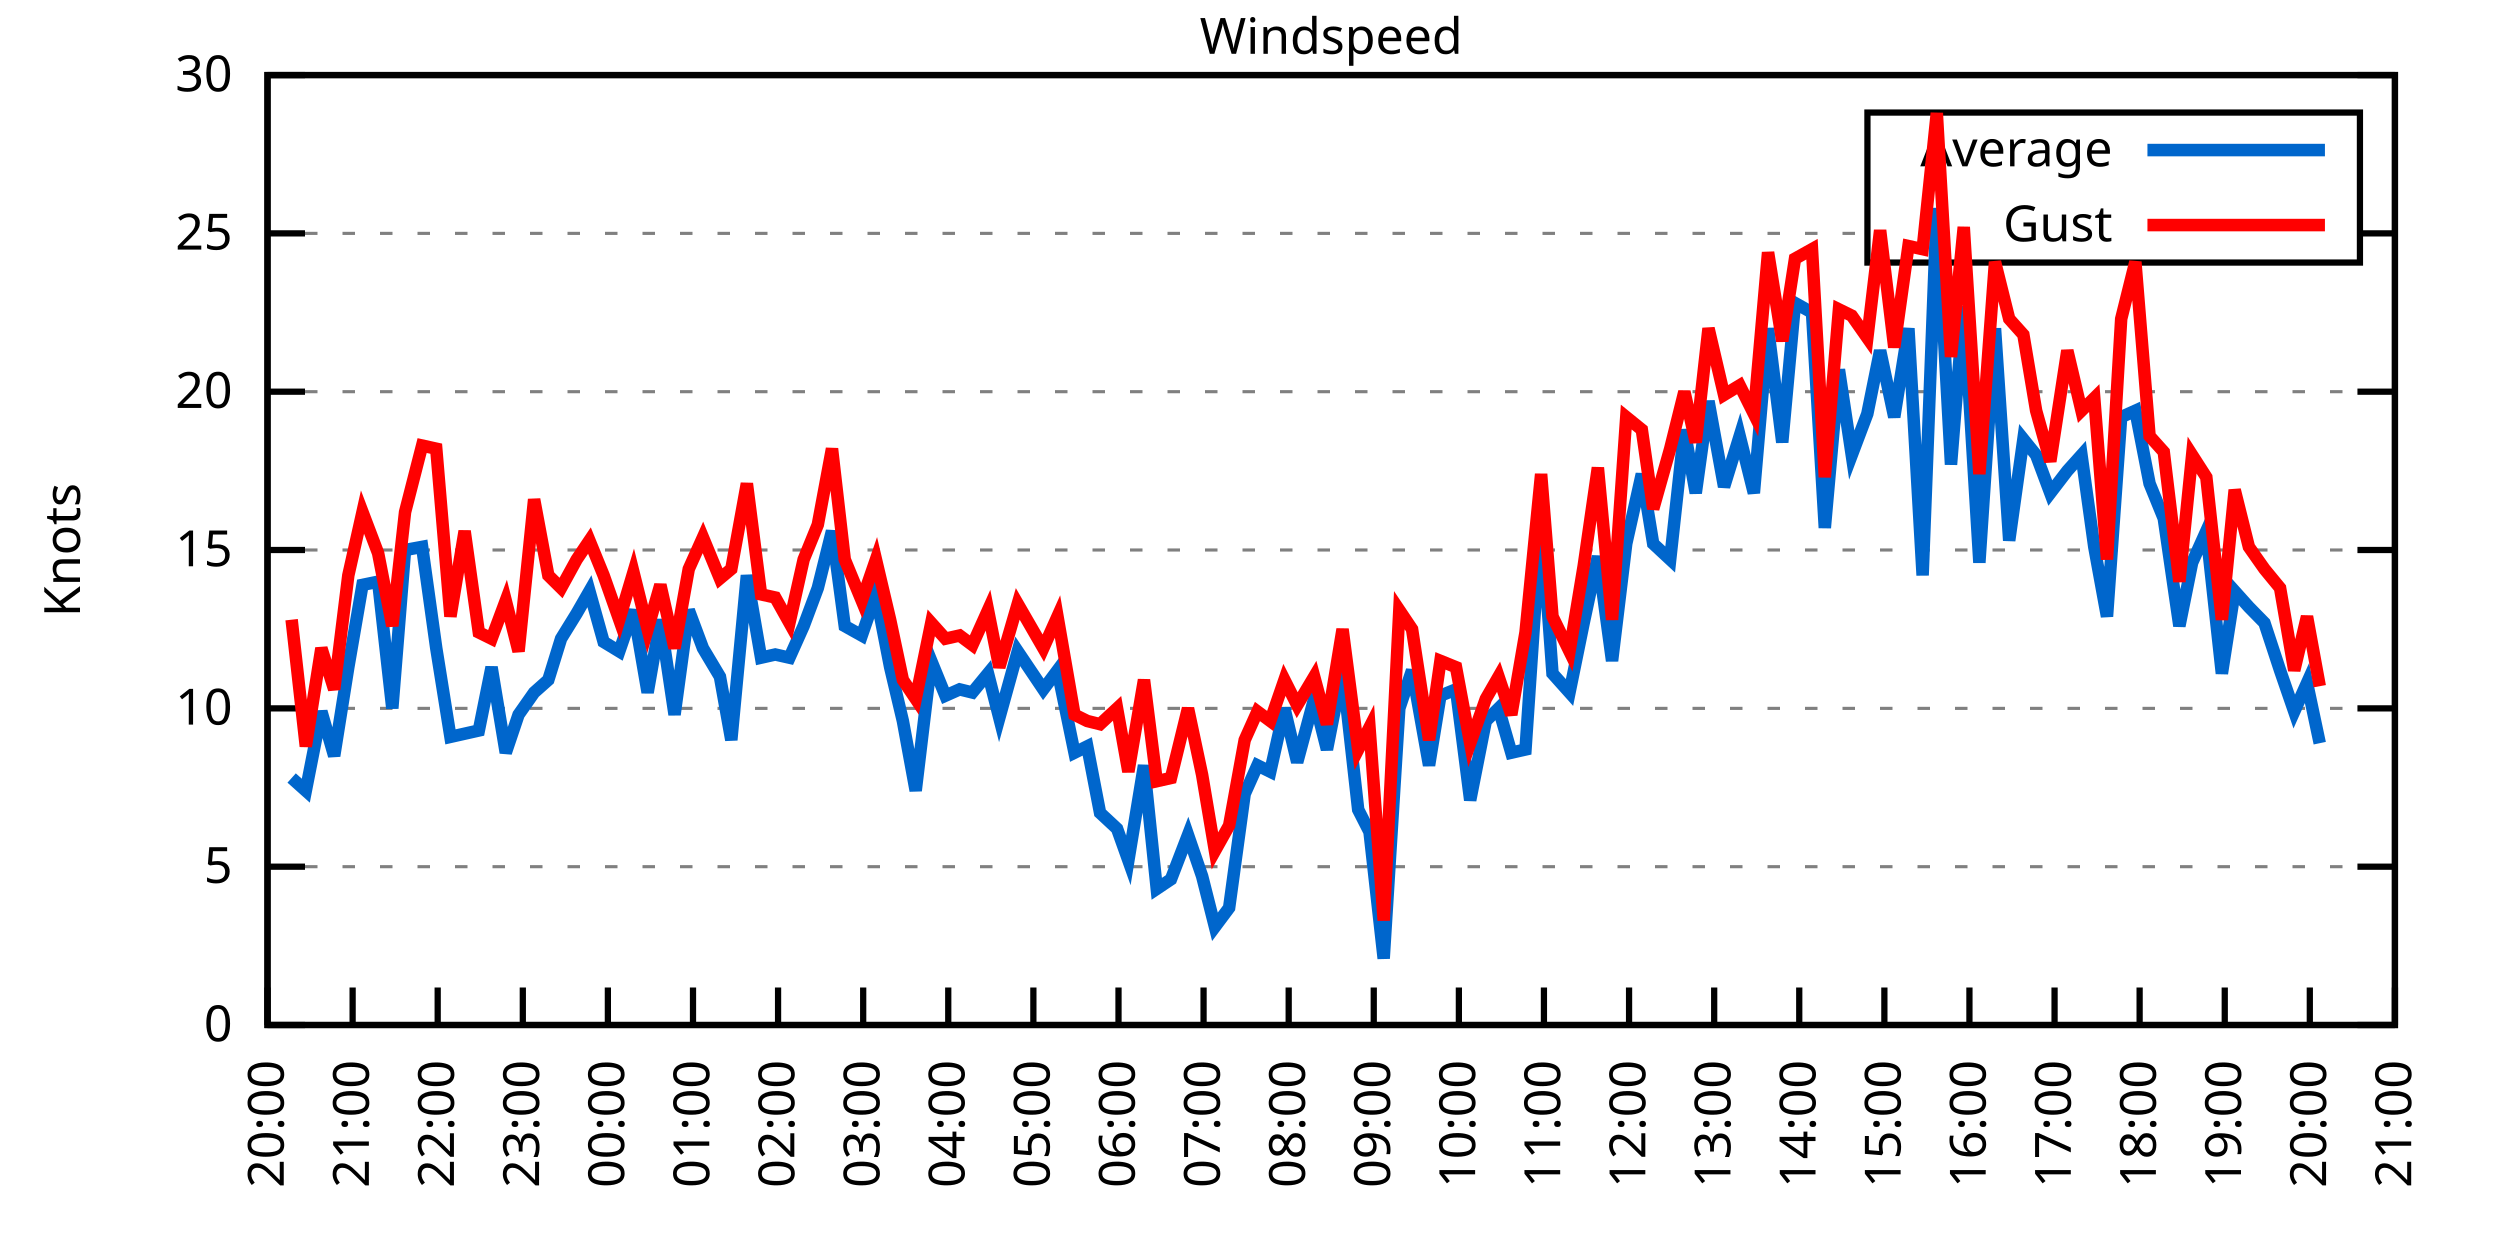
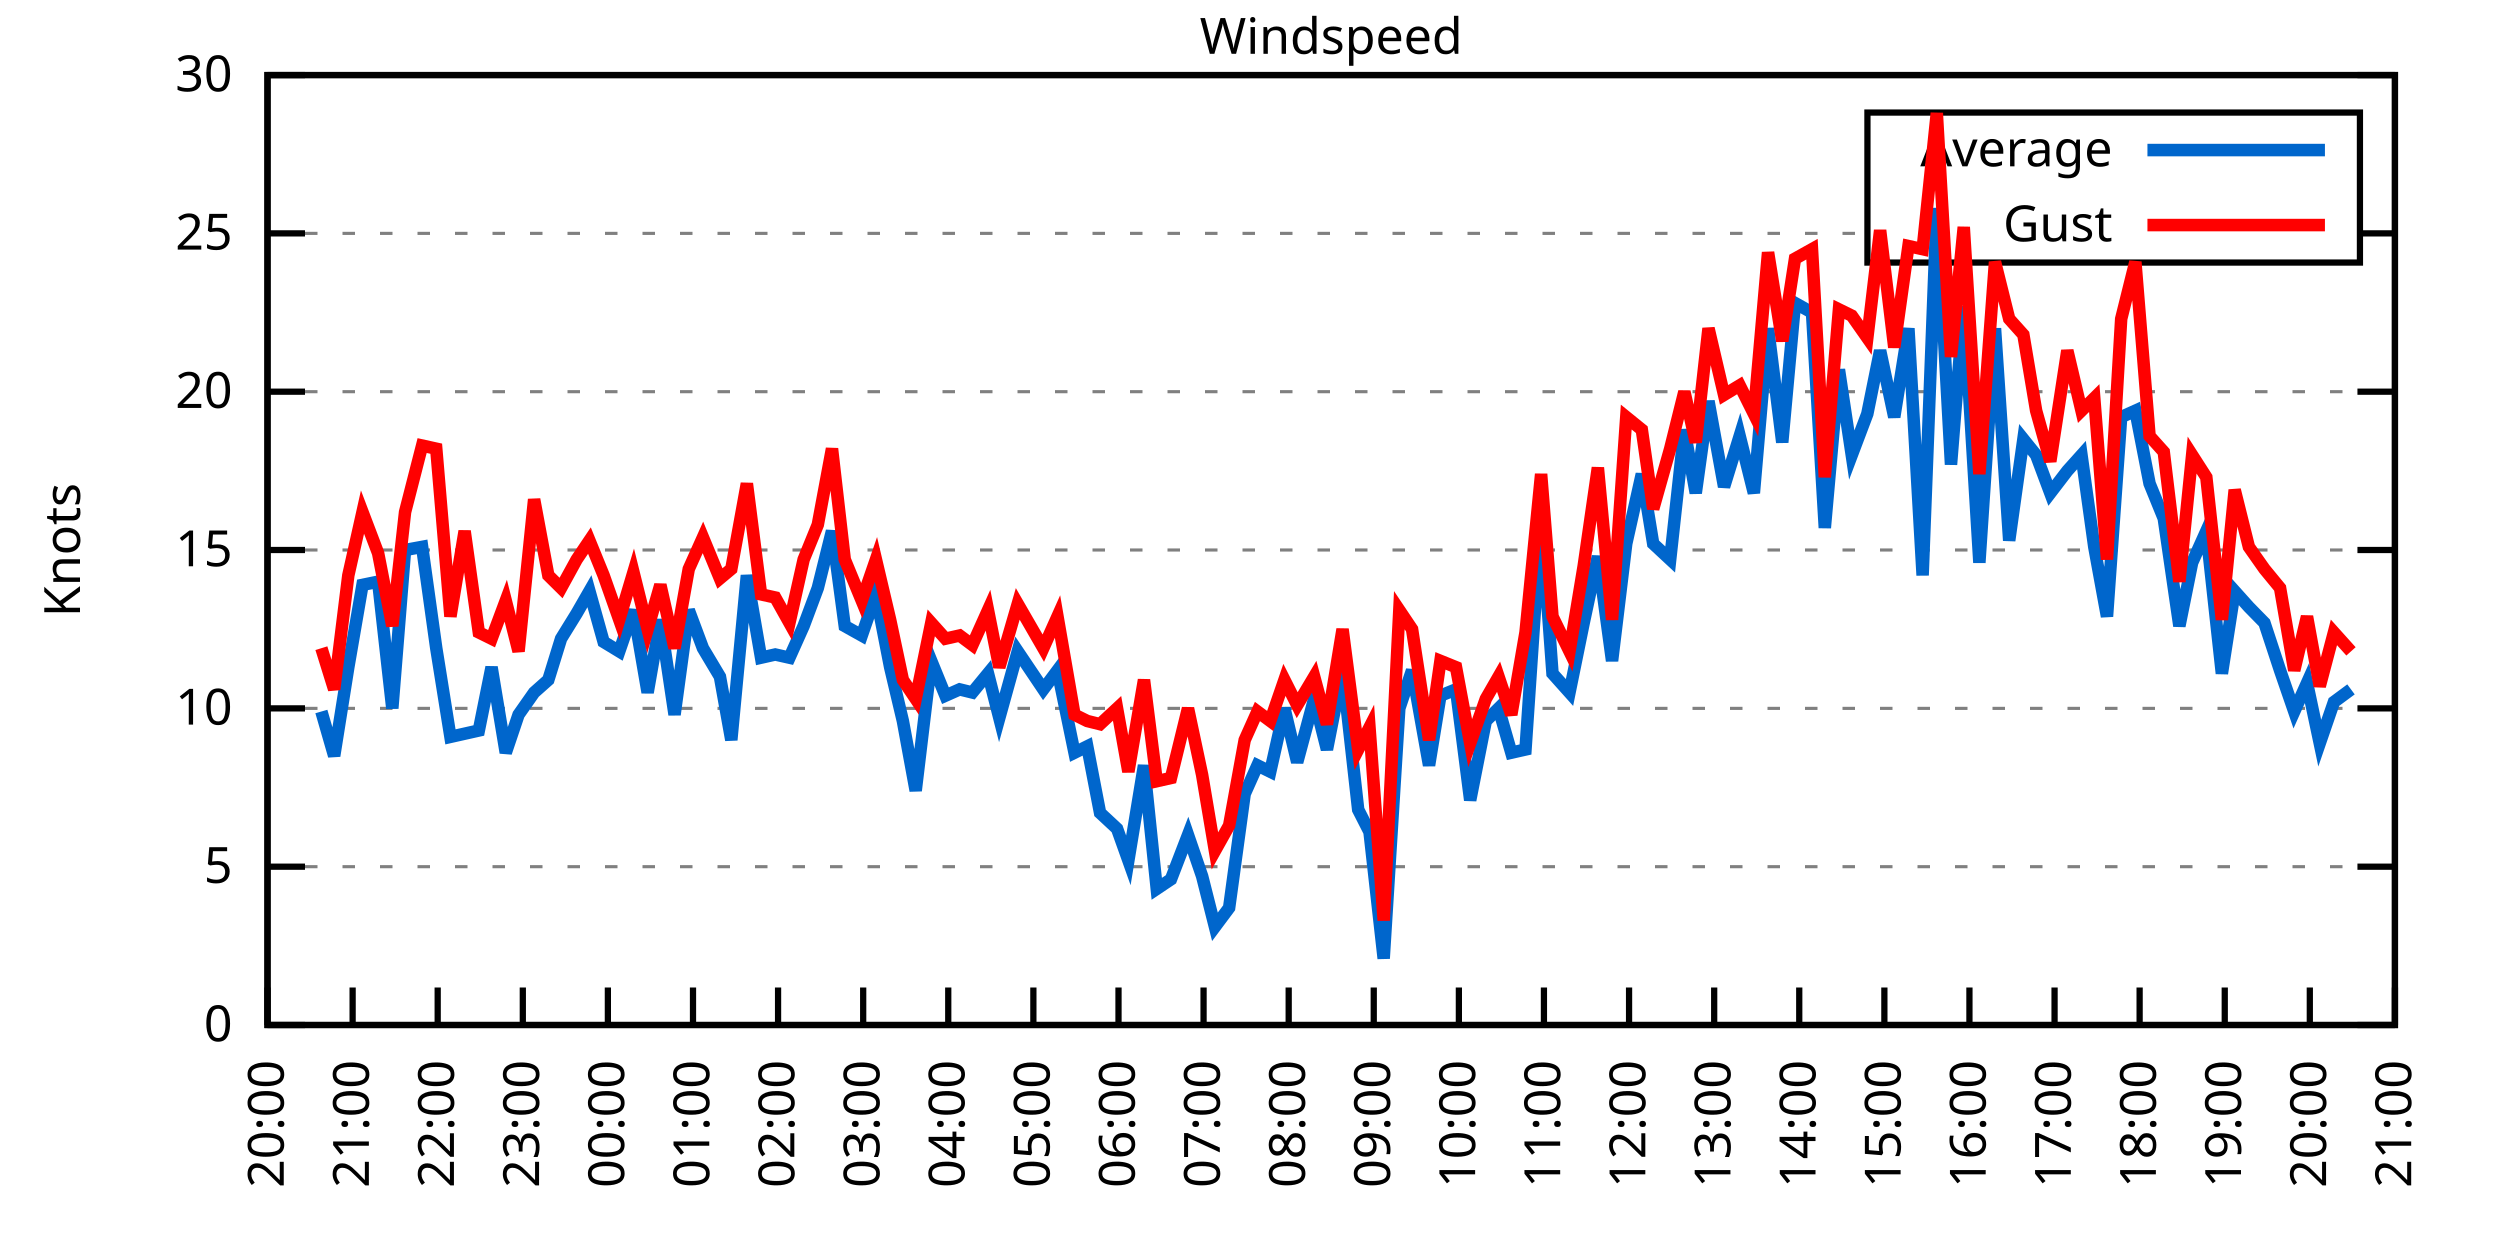
<svg xmlns="http://www.w3.org/2000/svg" xmlns:xlink="http://www.w3.org/1999/xlink" width="400" height="200" viewBox="0 0 400 200">
  <g id="gnuplot_canvas">
    <rect x="0" y="0" width="400" height="200" fill="none" />
    <defs>
      <circle id="gpDot" r="0.5" stroke-width="0.5" stroke="currentColor" />
      <path id="gpPt0" stroke-width="0.333" stroke="currentColor" d="M-1,0 h2 M0,-1 v2" />
      <path id="gpPt1" stroke-width="0.333" stroke="currentColor" d="M-1,-1 L1,1 M1,-1 L-1,1" />
      <path id="gpPt2" stroke-width="0.333" stroke="currentColor" d="M-1,0 L1,0 M0,-1 L0,1 M-1,-1 L1,1 M-1,1 L1,-1" />
      <rect id="gpPt3" stroke-width="0.333" stroke="currentColor" x="-1" y="-1" width="2" height="2" />
      <rect id="gpPt4" stroke-width="0.333" stroke="currentColor" fill="currentColor" x="-1" y="-1" width="2" height="2" />
      <circle id="gpPt5" stroke-width="0.333" stroke="currentColor" cx="0" cy="0" r="1" />
      <use xlink:href="#gpPt5" id="gpPt6" fill="currentColor" stroke="none" />
      <path id="gpPt7" stroke-width="0.333" stroke="currentColor" d="M0,-1.33 L-1.33,0.67 L1.33,0.67 z" />
      <use xlink:href="#gpPt7" id="gpPt8" fill="currentColor" stroke="none" />
      <use xlink:href="#gpPt7" id="gpPt9" stroke="currentColor" transform="rotate(180)" />
      <use xlink:href="#gpPt9" id="gpPt10" fill="currentColor" stroke="none" />
      <use xlink:href="#gpPt3" id="gpPt11" stroke="currentColor" transform="rotate(45)" />
      <use xlink:href="#gpPt11" id="gpPt12" fill="currentColor" stroke="none" />
      <path id="gpPt13" stroke-width="0.333" stroke="currentColor" d="M0,1.330 L1.265,0.411 L0.782,-1.067 L-0.782,-1.076 L-1.265,0.411 z" />
      <use xlink:href="#gpPt13" id="gpPt14" fill="currentColor" stroke="none" />
      <filter id="textbox" filterUnits="objectBoundingBox" x="0" y="0" height="1" width="1">
        <feFlood flood-color="white" flood-opacity="1" result="bgnd" />
        <feComposite in="SourceGraphic" in2="bgnd" operator="atop" />
      </filter>
      <filter id="greybox" filterUnits="objectBoundingBox" x="0" y="0" height="1" width="1">
        <feFlood flood-color="lightgrey" flood-opacity="1" result="grey" />
        <feComposite in="SourceGraphic" in2="grey" operator="atop" />
      </filter>
    </defs>
    <g fill="none" color="white" stroke="currentColor" stroke-width="1.00" stroke-linecap="butt" stroke-linejoin="miter">
</g>
    <g fill="none" color="black" stroke="currentColor" stroke-width="1.00" stroke-linecap="butt" stroke-linejoin="miter">
      <g stroke="none" shape-rendering="crispEdges">
        <polygon fill="rgb(255, 255, 255)" points="42.80,164.00 383.18,164.00 383.18,12.02 42.80,12.02 " />
      </g>
    </g>
    <g fill="none" color="black" stroke="currentColor" stroke-width="1.00" stroke-linecap="butt" stroke-linejoin="miter">
</g>
    <g fill="none" color="black" stroke="black" stroke-width="0.50" stroke-linecap="butt" stroke-linejoin="miter">
</g>
    <g fill="none" color="gray" stroke="currentColor" stroke-width="0.50" stroke-linecap="butt" stroke-linejoin="miter">
      <path stroke="gray" stroke-dasharray="2,4" class="gridline" d="M42.80,164.00 L383.19,164.00  " />
    </g>
    <g fill="none" color="gray" stroke="gray" stroke-width="1.00" stroke-linecap="butt" stroke-linejoin="miter">
</g>
    <g fill="none" color="black" stroke="currentColor" stroke-width="1.00" stroke-linecap="butt" stroke-linejoin="miter">
      <path stroke="black" d="M42.80,164.00 L48.80,164.00 M383.19,164.00 L377.19,164.00  " />
      <g transform="translate(37.20,166.60)" stroke="none" fill="black" font-family="Sans" font-size="8.00" text-anchor="end">
        <text>
          <tspan font-family="Sans"> 0</tspan>
        </text>
      </g>
    </g>
    <g fill="none" color="black" stroke="currentColor" stroke-width="1.00" stroke-linecap="butt" stroke-linejoin="miter">
</g>
    <g fill="none" color="black" stroke="black" stroke-width="0.50" stroke-linecap="butt" stroke-linejoin="miter">
</g>
    <g fill="none" color="gray" stroke="currentColor" stroke-width="0.50" stroke-linecap="butt" stroke-linejoin="miter">
      <path stroke="gray" stroke-dasharray="2,4" class="gridline" d="M42.80,138.67 L383.19,138.67  " />
    </g>
    <g fill="none" color="gray" stroke="gray" stroke-width="1.00" stroke-linecap="butt" stroke-linejoin="miter">
</g>
    <g fill="none" color="black" stroke="currentColor" stroke-width="1.00" stroke-linecap="butt" stroke-linejoin="miter">
      <path stroke="black" d="M42.80,138.67 L48.80,138.67 M383.19,138.67 L377.19,138.67  " />
      <g transform="translate(37.20,141.27)" stroke="none" fill="black" font-family="Sans" font-size="8.00" text-anchor="end">
        <text>
          <tspan font-family="Sans"> 5</tspan>
        </text>
      </g>
    </g>
    <g fill="none" color="black" stroke="currentColor" stroke-width="1.00" stroke-linecap="butt" stroke-linejoin="miter">
</g>
    <g fill="none" color="black" stroke="black" stroke-width="0.50" stroke-linecap="butt" stroke-linejoin="miter">
</g>
    <g fill="none" color="gray" stroke="currentColor" stroke-width="0.50" stroke-linecap="butt" stroke-linejoin="miter">
      <path stroke="gray" stroke-dasharray="2,4" class="gridline" d="M42.80,113.34 L383.19,113.34  " />
    </g>
    <g fill="none" color="gray" stroke="gray" stroke-width="1.00" stroke-linecap="butt" stroke-linejoin="miter">
</g>
    <g fill="none" color="black" stroke="currentColor" stroke-width="1.00" stroke-linecap="butt" stroke-linejoin="miter">
      <path stroke="black" d="M42.80,113.34 L48.80,113.34 M383.19,113.34 L377.19,113.34  " />
      <g transform="translate(37.20,115.94)" stroke="none" fill="black" font-family="Sans" font-size="8.00" text-anchor="end">
        <text>
          <tspan font-family="Sans"> 10</tspan>
        </text>
      </g>
    </g>
    <g fill="none" color="black" stroke="currentColor" stroke-width="1.00" stroke-linecap="butt" stroke-linejoin="miter">
</g>
    <g fill="none" color="black" stroke="black" stroke-width="0.50" stroke-linecap="butt" stroke-linejoin="miter">
</g>
    <g fill="none" color="gray" stroke="currentColor" stroke-width="0.50" stroke-linecap="butt" stroke-linejoin="miter">
      <path stroke="gray" stroke-dasharray="2,4" class="gridline" d="M42.80,88.00 L383.19,88.00  " />
    </g>
    <g fill="none" color="gray" stroke="gray" stroke-width="1.00" stroke-linecap="butt" stroke-linejoin="miter">
</g>
    <g fill="none" color="black" stroke="currentColor" stroke-width="1.00" stroke-linecap="butt" stroke-linejoin="miter">
      <path stroke="black" d="M42.80,88.00 L48.80,88.00 M383.19,88.00 L377.19,88.00  " />
      <g transform="translate(37.20,90.60)" stroke="none" fill="black" font-family="Sans" font-size="8.00" text-anchor="end">
        <text>
          <tspan font-family="Sans"> 15</tspan>
        </text>
      </g>
    </g>
    <g fill="none" color="black" stroke="currentColor" stroke-width="1.00" stroke-linecap="butt" stroke-linejoin="miter">
</g>
    <g fill="none" color="black" stroke="black" stroke-width="0.50" stroke-linecap="butt" stroke-linejoin="miter">
</g>
    <g fill="none" color="gray" stroke="currentColor" stroke-width="0.50" stroke-linecap="butt" stroke-linejoin="miter">
      <path stroke="gray" stroke-dasharray="2,4" class="gridline" d="M42.80,62.67 L383.19,62.67  " />
    </g>
    <g fill="none" color="gray" stroke="gray" stroke-width="1.00" stroke-linecap="butt" stroke-linejoin="miter">
</g>
    <g fill="none" color="black" stroke="currentColor" stroke-width="1.00" stroke-linecap="butt" stroke-linejoin="miter">
      <path stroke="black" d="M42.80,62.67 L48.80,62.67 M383.19,62.67 L377.19,62.67  " />
      <g transform="translate(37.20,65.27)" stroke="none" fill="black" font-family="Sans" font-size="8.00" text-anchor="end">
        <text>
          <tspan font-family="Sans"> 20</tspan>
        </text>
      </g>
    </g>
    <g fill="none" color="black" stroke="currentColor" stroke-width="1.00" stroke-linecap="butt" stroke-linejoin="miter">
</g>
    <g fill="none" color="black" stroke="black" stroke-width="0.50" stroke-linecap="butt" stroke-linejoin="miter">
</g>
    <g fill="none" color="gray" stroke="currentColor" stroke-width="0.50" stroke-linecap="butt" stroke-linejoin="miter">
      <path stroke="gray" stroke-dasharray="2,4" class="gridline" d="M42.80,37.34 L298.79,37.34 M377.59,37.34 L383.19,37.34  " />
    </g>
    <g fill="none" color="gray" stroke="gray" stroke-width="1.00" stroke-linecap="butt" stroke-linejoin="miter">
</g>
    <g fill="none" color="black" stroke="currentColor" stroke-width="1.00" stroke-linecap="butt" stroke-linejoin="miter">
      <path stroke="black" d="M42.80,37.34 L48.80,37.34 M383.19,37.34 L377.19,37.34  " />
      <g transform="translate(37.20,39.94)" stroke="none" fill="black" font-family="Sans" font-size="8.00" text-anchor="end">
        <text>
          <tspan font-family="Sans"> 25</tspan>
        </text>
      </g>
    </g>
    <g fill="none" color="black" stroke="currentColor" stroke-width="1.00" stroke-linecap="butt" stroke-linejoin="miter">
</g>
    <g fill="none" color="black" stroke="black" stroke-width="0.50" stroke-linecap="butt" stroke-linejoin="miter">
</g>
    <g fill="none" color="gray" stroke="currentColor" stroke-width="0.50" stroke-linecap="butt" stroke-linejoin="miter">
      <path stroke="gray" stroke-dasharray="2,4" class="gridline" d="M42.80,12.01 L383.19,12.01  " />
    </g>
    <g fill="none" color="gray" stroke="gray" stroke-width="1.00" stroke-linecap="butt" stroke-linejoin="miter">
</g>
    <g fill="none" color="black" stroke="currentColor" stroke-width="1.00" stroke-linecap="butt" stroke-linejoin="miter">
      <path stroke="black" d="M42.80,12.01 L48.80,12.01 M383.19,12.01 L377.19,12.01  " />
      <g transform="translate(37.20,14.61)" stroke="none" fill="black" font-family="Sans" font-size="8.00" text-anchor="end">
        <text>
          <tspan font-family="Sans"> 30</tspan>
        </text>
      </g>
    </g>
    <g fill="none" color="black" stroke="currentColor" stroke-width="1.00" stroke-linecap="butt" stroke-linejoin="miter">
      <path stroke="black" d="M42.80,164.00 L42.80,158.00  " />
      <g transform="translate(45.40,169.60) rotate(270.00)" stroke="none" fill="black" font-family="Sans" font-size="8.00" text-anchor="end">
        <text>
          <tspan font-family="Sans">20:00</tspan>
        </text>
      </g>
    </g>
    <g fill="none" color="black" stroke="currentColor" stroke-width="1.00" stroke-linecap="butt" stroke-linejoin="miter">
      <path stroke="black" d="M56.42,164.00 L56.42,158.00  " />
      <g transform="translate(59.02,169.60) rotate(270.00)" stroke="none" fill="black" font-family="Sans" font-size="8.00" text-anchor="end">
        <text>
          <tspan font-family="Sans">21:00</tspan>
        </text>
      </g>
    </g>
    <g fill="none" color="black" stroke="currentColor" stroke-width="1.00" stroke-linecap="butt" stroke-linejoin="miter">
      <path stroke="black" d="M70.03,164.00 L70.03,158.00  " />
      <g transform="translate(72.63,169.60) rotate(270.00)" stroke="none" fill="black" font-family="Sans" font-size="8.00" text-anchor="end">
        <text>
          <tspan font-family="Sans">22:00</tspan>
        </text>
      </g>
    </g>
    <g fill="none" color="black" stroke="currentColor" stroke-width="1.00" stroke-linecap="butt" stroke-linejoin="miter">
      <path stroke="black" d="M83.65,164.00 L83.65,158.00  " />
      <g transform="translate(86.25,169.60) rotate(270.00)" stroke="none" fill="black" font-family="Sans" font-size="8.00" text-anchor="end">
        <text>
          <tspan font-family="Sans">23:00</tspan>
        </text>
      </g>
    </g>
    <g fill="none" color="black" stroke="currentColor" stroke-width="1.00" stroke-linecap="butt" stroke-linejoin="miter">
      <path stroke="black" d="M97.26,164.00 L97.26,158.00  " />
      <g transform="translate(99.86,169.60) rotate(270.00)" stroke="none" fill="black" font-family="Sans" font-size="8.00" text-anchor="end">
        <text>
          <tspan font-family="Sans">00:00</tspan>
        </text>
      </g>
    </g>
    <g fill="none" color="black" stroke="currentColor" stroke-width="1.00" stroke-linecap="butt" stroke-linejoin="miter">
      <path stroke="black" d="M110.88,164.00 L110.88,158.00  " />
      <g transform="translate(113.48,169.60) rotate(270.00)" stroke="none" fill="black" font-family="Sans" font-size="8.00" text-anchor="end">
        <text>
          <tspan font-family="Sans">01:00</tspan>
        </text>
      </g>
    </g>
    <g fill="none" color="black" stroke="currentColor" stroke-width="1.00" stroke-linecap="butt" stroke-linejoin="miter">
      <path stroke="black" d="M124.49,164.00 L124.49,158.00  " />
      <g transform="translate(127.09,169.60) rotate(270.00)" stroke="none" fill="black" font-family="Sans" font-size="8.00" text-anchor="end">
        <text>
          <tspan font-family="Sans">02:00</tspan>
        </text>
      </g>
    </g>
    <g fill="none" color="black" stroke="currentColor" stroke-width="1.00" stroke-linecap="butt" stroke-linejoin="miter">
      <path stroke="black" d="M138.11,164.00 L138.11,158.00  " />
      <g transform="translate(140.71,169.60) rotate(270.00)" stroke="none" fill="black" font-family="Sans" font-size="8.00" text-anchor="end">
        <text>
          <tspan font-family="Sans">03:00</tspan>
        </text>
      </g>
    </g>
    <g fill="none" color="black" stroke="currentColor" stroke-width="1.00" stroke-linecap="butt" stroke-linejoin="miter">
      <path stroke="black" d="M151.72,164.00 L151.72,158.00  " />
      <g transform="translate(154.32,169.60) rotate(270.00)" stroke="none" fill="black" font-family="Sans" font-size="8.00" text-anchor="end">
        <text>
          <tspan font-family="Sans">04:00</tspan>
        </text>
      </g>
    </g>
    <g fill="none" color="black" stroke="currentColor" stroke-width="1.00" stroke-linecap="butt" stroke-linejoin="miter">
      <path stroke="black" d="M165.34,164.00 L165.34,158.00  " />
      <g transform="translate(167.94,169.60) rotate(270.00)" stroke="none" fill="black" font-family="Sans" font-size="8.00" text-anchor="end">
        <text>
          <tspan font-family="Sans">05:00</tspan>
        </text>
      </g>
    </g>
    <g fill="none" color="black" stroke="currentColor" stroke-width="1.00" stroke-linecap="butt" stroke-linejoin="miter">
      <path stroke="black" d="M178.96,164.00 L178.96,158.00  " />
      <g transform="translate(181.56,169.60) rotate(270.00)" stroke="none" fill="black" font-family="Sans" font-size="8.00" text-anchor="end">
        <text>
          <tspan font-family="Sans">06:00</tspan>
        </text>
      </g>
    </g>
    <g fill="none" color="black" stroke="currentColor" stroke-width="1.00" stroke-linecap="butt" stroke-linejoin="miter">
      <path stroke="black" d="M192.57,164.00 L192.57,158.00  " />
      <g transform="translate(195.17,169.60) rotate(270.00)" stroke="none" fill="black" font-family="Sans" font-size="8.00" text-anchor="end">
        <text>
          <tspan font-family="Sans">07:00</tspan>
        </text>
      </g>
    </g>
    <g fill="none" color="black" stroke="currentColor" stroke-width="1.00" stroke-linecap="butt" stroke-linejoin="miter">
      <path stroke="black" d="M206.19,164.00 L206.19,158.00  " />
      <g transform="translate(208.79,169.60) rotate(270.00)" stroke="none" fill="black" font-family="Sans" font-size="8.00" text-anchor="end">
        <text>
          <tspan font-family="Sans">08:00</tspan>
        </text>
      </g>
    </g>
    <g fill="none" color="black" stroke="currentColor" stroke-width="1.00" stroke-linecap="butt" stroke-linejoin="miter">
      <path stroke="black" d="M219.80,164.00 L219.80,158.00  " />
      <g transform="translate(222.40,169.60) rotate(270.00)" stroke="none" fill="black" font-family="Sans" font-size="8.00" text-anchor="end">
        <text>
          <tspan font-family="Sans">09:00</tspan>
        </text>
      </g>
    </g>
    <g fill="none" color="black" stroke="currentColor" stroke-width="1.00" stroke-linecap="butt" stroke-linejoin="miter">
      <path stroke="black" d="M233.42,164.00 L233.42,158.00  " />
      <g transform="translate(236.02,169.60) rotate(270.00)" stroke="none" fill="black" font-family="Sans" font-size="8.00" text-anchor="end">
        <text>
          <tspan font-family="Sans">10:00</tspan>
        </text>
      </g>
    </g>
    <g fill="none" color="black" stroke="currentColor" stroke-width="1.00" stroke-linecap="butt" stroke-linejoin="miter">
      <path stroke="black" d="M247.03,164.00 L247.03,158.00  " />
      <g transform="translate(249.63,169.60) rotate(270.00)" stroke="none" fill="black" font-family="Sans" font-size="8.00" text-anchor="end">
        <text>
          <tspan font-family="Sans">11:00</tspan>
        </text>
      </g>
    </g>
    <g fill="none" color="black" stroke="currentColor" stroke-width="1.00" stroke-linecap="butt" stroke-linejoin="miter">
      <path stroke="black" d="M260.65,164.00 L260.65,158.00  " />
      <g transform="translate(263.25,169.60) rotate(270.00)" stroke="none" fill="black" font-family="Sans" font-size="8.00" text-anchor="end">
        <text>
          <tspan font-family="Sans">12:00</tspan>
        </text>
      </g>
    </g>
    <g fill="none" color="black" stroke="currentColor" stroke-width="1.00" stroke-linecap="butt" stroke-linejoin="miter">
      <path stroke="black" d="M274.27,164.00 L274.27,158.00  " />
      <g transform="translate(276.87,169.60) rotate(270.00)" stroke="none" fill="black" font-family="Sans" font-size="8.00" text-anchor="end">
        <text>
          <tspan font-family="Sans">13:00</tspan>
        </text>
      </g>
    </g>
    <g fill="none" color="black" stroke="currentColor" stroke-width="1.00" stroke-linecap="butt" stroke-linejoin="miter">
      <path stroke="black" d="M287.88,164.00 L287.88,158.00  " />
      <g transform="translate(290.48,169.60) rotate(270.00)" stroke="none" fill="black" font-family="Sans" font-size="8.00" text-anchor="end">
        <text>
          <tspan font-family="Sans">14:00</tspan>
        </text>
      </g>
    </g>
    <g fill="none" color="black" stroke="currentColor" stroke-width="1.00" stroke-linecap="butt" stroke-linejoin="miter">
      <path stroke="black" d="M301.50,164.00 L301.50,158.00  " />
      <g transform="translate(304.10,169.60) rotate(270.00)" stroke="none" fill="black" font-family="Sans" font-size="8.00" text-anchor="end">
        <text>
          <tspan font-family="Sans">15:00</tspan>
        </text>
      </g>
    </g>
    <g fill="none" color="black" stroke="currentColor" stroke-width="1.00" stroke-linecap="butt" stroke-linejoin="miter">
      <path stroke="black" d="M315.11,164.00 L315.11,158.00  " />
      <g transform="translate(317.71,169.60) rotate(270.00)" stroke="none" fill="black" font-family="Sans" font-size="8.00" text-anchor="end">
        <text>
          <tspan font-family="Sans">16:00</tspan>
        </text>
      </g>
    </g>
    <g fill="none" color="black" stroke="currentColor" stroke-width="1.00" stroke-linecap="butt" stroke-linejoin="miter">
      <path stroke="black" d="M328.73,164.00 L328.73,158.00  " />
      <g transform="translate(331.33,169.60) rotate(270.00)" stroke="none" fill="black" font-family="Sans" font-size="8.00" text-anchor="end">
        <text>
          <tspan font-family="Sans">17:00</tspan>
        </text>
      </g>
    </g>
    <g fill="none" color="black" stroke="currentColor" stroke-width="1.00" stroke-linecap="butt" stroke-linejoin="miter">
      <path stroke="black" d="M342.34,164.00 L342.34,158.00  " />
      <g transform="translate(344.94,169.60) rotate(270.00)" stroke="none" fill="black" font-family="Sans" font-size="8.00" text-anchor="end">
        <text>
          <tspan font-family="Sans">18:00</tspan>
        </text>
      </g>
    </g>
    <g fill="none" color="black" stroke="currentColor" stroke-width="1.00" stroke-linecap="butt" stroke-linejoin="miter">
      <path stroke="black" d="M355.96,164.00 L355.96,158.00  " />
      <g transform="translate(358.56,169.60) rotate(270.00)" stroke="none" fill="black" font-family="Sans" font-size="8.00" text-anchor="end">
        <text>
          <tspan font-family="Sans">19:00</tspan>
        </text>
      </g>
    </g>
    <g fill="none" color="black" stroke="currentColor" stroke-width="1.00" stroke-linecap="butt" stroke-linejoin="miter">
      <path stroke="black" d="M369.57,164.00 L369.57,158.00  " />
      <g transform="translate(372.17,169.60) rotate(270.00)" stroke="none" fill="black" font-family="Sans" font-size="8.00" text-anchor="end">
        <text>
          <tspan font-family="Sans">20:00</tspan>
        </text>
      </g>
    </g>
    <g fill="none" color="black" stroke="currentColor" stroke-width="1.00" stroke-linecap="butt" stroke-linejoin="miter">
      <path stroke="black" d="M383.19,164.00 L383.19,158.00  " />
      <g transform="translate(385.79,169.60) rotate(270.00)" stroke="none" fill="black" font-family="Sans" font-size="8.00" text-anchor="end">
        <text>
          <tspan font-family="Sans">21:00</tspan>
        </text>
      </g>
    </g>
    <g fill="none" color="black" stroke="currentColor" stroke-width="1.00" stroke-linecap="butt" stroke-linejoin="miter">
</g>
    <g fill="none" color="black" stroke="currentColor" stroke-width="1.00" stroke-linecap="butt" stroke-linejoin="miter">
      <path stroke="black" d="M42.80,12.01 L42.80,164.00 L383.19,164.00 L383.19,12.01 L42.80,12.01 Z  " />
    </g>
    <g fill="none" color="black" stroke="currentColor" stroke-width="1.00" stroke-linecap="butt" stroke-linejoin="miter">
</g>
    <g fill="none" color="black" stroke="currentColor" stroke-width="1.00" stroke-linecap="butt" stroke-linejoin="miter">
      <path stroke="black" d="M298.79,42.01 L298.79,18.01 L377.59,18.01 L377.59,42.01 L298.79,42.01 Z  " />
    </g>
    <g id="Windspeed_plot_1">
      <g fill="none" color="white" stroke="black" stroke-width="2.00" stroke-linecap="butt" stroke-linejoin="miter">
</g>
      <g fill="none" color="black" stroke="currentColor" stroke-width="2.00" stroke-linecap="butt" stroke-linejoin="miter">
        <g transform="translate(337.99,26.61)" stroke="none" fill="black" font-family="Sans" font-size="8.00" text-anchor="end">
          <text>
            <tspan font-family="Sans">Average</tspan>
          </text>
        </g>
      </g>
      <g fill="none" color="black" stroke="currentColor" stroke-width="2.00" stroke-linecap="butt" stroke-linejoin="miter">
-         <path stroke="rgb(  0, 102, 204)" d="M343.59,24.01 L371.99,24.01 M46.66,124.48 L48.93,126.51 L51.42,113.84 L53.47,120.94 L55.73,106.75 L58.00,93.58   L60.50,93.07 L62.77,113.34 L64.81,88.00 L67.54,87.50 L69.80,103.71 L72.07,117.90 L74.34,117.39 L76.61,116.88   L78.65,106.75 L80.92,120.43 L82.97,114.35 L85.46,110.80 L87.73,108.78 L89.77,102.19 L92.27,98.14 L94.31,94.59   L96.58,102.70 L99.08,104.22 L101.35,97.63 L103.62,110.80 L105.66,99.15 L107.93,114.35 L110.20,97.63 L112.47,103.71   L115.19,108.27 L117.01,118.40 L119.50,92.06 L121.77,105.23 L124.04,104.72 L126.31,105.23 L128.58,100.16 L130.85,94.08   L133.12,84.97 L135.16,100.16 L137.88,101.68 L140.15,95.10 L142.42,106.75 L144.46,115.36 L146.51,126.51 L149.00,105.74   L151.27,111.31 L153.54,110.30 L155.58,110.80 L158.08,107.76 L159.89,114.86 L162.84,104.22 L166.93,110.30 L169.20,107.26   L171.92,120.43 L173.96,119.42 L176.01,130.06 L178.73,132.59 L180.54,137.66 L183.04,122.46 L185.08,142.21 L187.35,140.69   L190.08,133.60 L192.34,140.19 L194.39,148.29 L196.66,145.25 L199.15,127.02 L201.19,122.46 L203.24,123.47 L205.51,113.34   L207.55,121.95 L210.27,111.82 L212.31,119.92 L214.81,107.26 L217.31,129.55 L219.12,133.10 L221.39,153.36 L223.89,113.34   L225.93,107.26 L228.65,122.46 L230.47,111.31 L232.96,110.30 L235.23,128.03 L237.73,115.36 L239.77,113.34 L241.81,120.43   L244.08,119.92 L246.58,82.94 L248.40,107.76 L251.12,110.80 L253.39,99.66 L255.66,89.02 L257.93,105.74 L260.20,86.99   L262.69,75.85 L264.51,86.99 L267.23,89.52 L269.50,68.75 L271.32,78.89 L273.36,64.19 L275.85,77.87 L278.35,69.77   L280.62,78.89 L282.89,52.54 L285.16,70.78 L287.20,48.49 L289.92,50.01 L291.97,84.46 L294.23,59.13 L296.28,72.81   L298.77,66.22 L300.82,56.09 L303.08,66.73 L305.35,52.54 L307.62,92.06 L309.89,33.29 L312.16,74.33 L314.20,48.99   L316.70,90.03 L319.20,52.54 L321.47,86.49 L323.74,70.27 L325.78,72.81 L328.05,78.89 L330.77,75.34 L333.04,72.81   L335.08,87.50 L337.12,98.64 L339.39,66.73 L341.66,65.71 L343.93,77.37 L346.20,82.94 L348.70,100.16 L350.74,90.03   L353.01,84.97 L355.50,107.76 L357.55,94.59 L359.82,97.12 L362.31,99.66 L364.81,107.26 L367.08,113.84 L369.12,109.28   L371.16,118.91  " />
+         <path stroke="rgb(  0, 102, 204)" d="M343.59,24.01 L371.99,24.01 M51.42,113.84 L53.47,120.94 L55.73,106.75 L58.00,93.58 L60.50,93.07 L62.77,113.34   L64.81,88.00 L67.54,87.50 L69.80,103.71 L72.07,117.90 L74.34,117.39 L76.61,116.88 L78.65,106.75 L80.92,120.43   L82.97,114.35 L85.46,110.80 L87.73,108.78 L89.77,102.19 L92.27,98.14 L94.31,94.59 L96.58,102.70 L99.08,104.22   L101.35,97.63 L103.62,110.80 L105.66,99.15 L107.93,114.35 L110.20,97.63 L112.47,103.71 L115.19,108.27 L117.01,118.40   L119.50,92.06 L121.77,105.23 L124.04,104.72 L126.31,105.23 L128.58,100.16 L130.85,94.08 L133.12,84.97 L135.16,100.16   L137.88,101.68 L140.15,95.10 L142.42,106.75 L144.46,115.36 L146.51,126.51 L149.00,105.74 L151.27,111.31 L153.54,110.30   L155.58,110.80 L158.08,107.76 L159.89,114.86 L162.84,104.22 L166.93,110.30 L169.20,107.26 L171.92,120.43 L173.96,119.42   L176.01,130.06 L178.73,132.59 L180.54,137.66 L183.04,122.46 L185.08,142.21 L187.35,140.69 L190.08,133.60 L192.34,140.19   L194.39,148.29 L196.66,145.25 L199.15,127.02 L201.19,122.46 L203.24,123.47 L205.51,113.34 L207.55,121.95 L210.27,111.82   L212.31,119.92 L214.81,107.26 L217.31,129.55 L219.12,133.10 L221.39,153.36 L223.89,113.34 L225.93,107.26 L228.65,122.46   L230.47,111.31 L232.96,110.30 L235.23,128.03 L237.73,115.36 L239.77,113.34 L241.81,120.43 L244.08,119.92 L246.58,82.94   L248.40,107.76 L251.12,110.80 L253.39,99.66 L255.66,89.02 L257.93,105.74 L260.20,86.99 L262.69,75.85 L264.51,86.99   L267.23,89.52 L269.50,68.75 L271.32,78.89 L273.36,64.19 L275.85,77.87 L278.35,69.77 L280.62,78.89 L282.89,52.54   L285.16,70.78 L287.20,48.49 L289.92,50.01 L291.97,84.46 L294.23,59.13 L296.28,72.81 L298.77,66.22 L300.82,56.09   L303.08,66.73 L305.35,52.54 L307.62,92.06 L309.89,33.29 L312.16,74.33 L314.20,48.99 L316.70,90.03 L319.20,52.54   L321.47,86.49 L323.74,70.27 L325.78,72.81 L328.05,78.89 L330.77,75.34 L333.04,72.81 L335.08,87.50 L337.12,98.64   L339.39,66.73 L341.66,65.71 L343.93,77.37 L346.20,82.94 L348.70,100.16 L350.74,90.03 L353.01,84.97 L355.50,107.76   L357.55,94.59 L359.82,97.12 L362.31,99.66 L364.81,107.26 L367.08,113.84 L369.12,109.28 L371.16,118.91 L373.43,112.32   L376.16,110.30  " />
      </g>
    </g>
    <g id="Windspeed_plot_2">
      <g fill="none" color="black" stroke="currentColor" stroke-width="2.00" stroke-linecap="butt" stroke-linejoin="miter">
        <g transform="translate(337.99,38.61)" stroke="none" fill="black" font-family="Sans" font-size="8.00" text-anchor="end">
          <text>
            <tspan font-family="Sans">Gust</tspan>
          </text>
        </g>
      </g>
      <g fill="none" color="black" stroke="currentColor" stroke-width="2.00" stroke-linecap="butt" stroke-linejoin="miter">
-         <path stroke="rgb(255,   0,   0)" d="M343.59,36.01 L371.99,36.01 M46.66,99.15 L48.93,119.42 L51.42,103.71 L53.47,110.30 L55.73,92.06 L58.00,81.93   L60.50,88.51 L62.77,100.16 L64.81,81.93 L67.54,71.29 L69.80,71.79 L72.07,98.64 L74.34,84.97 L76.61,101.18   L78.65,102.19 L80.92,96.11 L82.97,104.22 L85.46,79.90 L87.73,92.06 L89.77,94.08 L92.27,89.52 L94.31,86.49   L96.58,92.06 L99.08,99.15 L101.35,91.55 L103.62,100.67 L105.66,93.58 L107.93,103.71 L110.20,91.04 L112.47,85.98   L115.19,92.56 L117.01,91.04 L119.50,77.37 L121.77,95.10 L124.04,95.60 L126.31,99.66 L128.58,89.52 L130.85,83.95   L133.12,71.79 L135.16,89.52 L137.88,96.11 L140.15,89.52 L142.42,99.15 L144.46,108.78 L146.51,111.82 L149.00,99.66   L151.27,102.19 L153.54,101.68 L155.58,103.20 L158.08,97.63 L159.89,106.75 L162.84,96.62 L166.93,103.71 L169.20,98.64   L171.92,114.35 L173.96,115.36 L176.01,115.87 L178.73,113.34 L180.54,123.47 L183.04,108.78 L185.08,124.99 L187.35,124.48   L190.08,113.34 L192.34,123.98 L194.39,136.14 L196.66,132.08 L199.15,118.40 L201.19,113.84 L203.24,115.36 L205.51,108.78   L207.55,112.83 L210.27,108.27 L212.31,115.87 L214.81,100.67 L217.31,119.92 L219.12,116.38 L221.39,147.28 L223.89,97.63   L225.93,100.67 L228.65,118.40 L230.47,105.74 L232.96,106.75 L235.23,118.91 L237.73,111.82 L239.77,108.27 L241.81,114.35   L244.08,101.18 L246.58,75.85 L248.40,98.64 L251.12,104.22 L253.39,90.54 L255.66,74.83 L257.93,99.15 L260.20,66.73   L262.69,68.75 L264.51,81.42 L267.23,71.79 L269.50,62.67 L271.32,70.78 L273.36,52.54 L275.85,63.18 L278.35,61.66   L280.62,66.22 L282.89,40.38 L285.16,54.57 L287.20,41.39 L289.92,39.87 L291.97,76.35 L294.23,49.50 L296.28,50.51   L298.77,54.06 L300.82,36.84 L303.08,55.58 L305.35,39.37 L307.62,39.87 L309.89,18.09 L312.16,57.10 L314.20,36.33   L316.70,75.85 L319.20,41.90 L321.47,51.02 L323.74,53.55 L325.78,65.71 L328.05,73.82 L330.77,56.09 L333.04,65.71   L335.08,63.69 L337.12,89.52 L339.39,51.02 L341.66,41.90 L343.93,69.77 L346.20,72.30 L348.70,93.07 L350.74,72.81   L353.01,76.35 L355.50,99.15 L357.55,78.38 L359.82,87.50 L362.31,91.04 L364.81,94.08 L367.08,107.26 L369.12,98.64   L371.16,109.79  " />
+         <path stroke="rgb(255,   0,   0)" d="M343.59,36.01 L371.99,36.01 M51.42,103.71 L53.47,110.30 L55.73,92.06 L58.00,81.93 L60.50,88.51 L62.77,100.16   L64.81,81.93 L67.54,71.29 L69.80,71.79 L72.07,98.64 L74.34,84.97 L76.61,101.18 L78.65,102.19 L80.92,96.11   L82.97,104.22 L85.46,79.90 L87.73,92.06 L89.77,94.08 L92.27,89.52 L94.31,86.49 L96.58,92.06 L99.08,99.15   L101.35,91.55 L103.62,100.67 L105.66,93.58 L107.93,103.71 L110.20,91.04 L112.47,85.98 L115.19,92.56 L117.01,91.04   L119.50,77.37 L121.77,95.10 L124.04,95.60 L126.31,99.66 L128.58,89.52 L130.85,83.95 L133.12,71.79 L135.16,89.52   L137.88,96.11 L140.15,89.52 L142.42,99.15 L144.46,108.78 L146.51,111.82 L149.00,99.66 L151.27,102.19 L153.54,101.68   L155.58,103.20 L158.08,97.63 L159.89,106.75 L162.84,96.62 L166.93,103.71 L169.20,98.64 L171.92,114.35 L173.96,115.36   L176.01,115.87 L178.73,113.34 L180.54,123.47 L183.04,108.78 L185.08,124.99 L187.35,124.48 L190.08,113.34 L192.34,123.98   L194.39,136.14 L196.66,132.08 L199.15,118.40 L201.19,113.84 L203.24,115.36 L205.51,108.78 L207.55,112.83 L210.27,108.27   L212.31,115.87 L214.81,100.67 L217.31,119.92 L219.12,116.38 L221.39,147.28 L223.89,97.63 L225.93,100.67 L228.65,118.40   L230.47,105.74 L232.96,106.75 L235.23,118.91 L237.73,111.82 L239.77,108.27 L241.81,114.35 L244.08,101.18 L246.58,75.85   L248.40,98.64 L251.12,104.22 L253.39,90.54 L255.66,74.83 L257.93,99.15 L260.20,66.73 L262.69,68.75 L264.51,81.42   L267.23,71.79 L269.50,62.67 L271.32,70.78 L273.36,52.54 L275.85,63.18 L278.35,61.66 L280.62,66.22 L282.89,40.38   L285.16,54.57 L287.20,41.39 L289.92,39.87 L291.97,76.35 L294.23,49.50 L296.28,50.51 L298.77,54.06 L300.82,36.84   L303.08,55.58 L305.35,39.37 L307.62,39.87 L309.89,18.09 L312.16,57.10 L314.20,36.33 L316.70,75.85 L319.20,41.90   L321.47,51.02 L323.74,53.55 L325.78,65.71 L328.05,73.82 L330.77,56.09 L333.04,65.71 L335.08,63.69 L337.12,89.52   L339.39,51.02 L341.66,41.90 L343.93,69.77 L346.20,72.30 L348.70,93.07 L350.74,72.81 L353.01,76.35 L355.50,99.15   L357.55,78.38 L359.82,87.50 L362.31,91.04 L364.81,94.08 L367.08,107.26 L369.12,98.64 L371.16,109.79 L373.43,101.18   L376.16,104.22  " />
      </g>
    </g>
    <g fill="none" color="black" stroke="currentColor" stroke-width="2.00" stroke-linecap="butt" stroke-linejoin="miter">
</g>
    <g fill="none" color="black" stroke="black" stroke-width="1.00" stroke-linecap="butt" stroke-linejoin="miter">
</g>
    <g fill="none" color="black" stroke="currentColor" stroke-width="1.00" stroke-linecap="butt" stroke-linejoin="miter">
      <path stroke="black" d="M42.80,12.01 L42.80,164.00 L383.19,164.00 L383.19,12.01 L42.80,12.01 Z  " />
      <g transform="translate(12.80,88.01) rotate(270.00)" stroke="none" fill="black" font-family="Sans" font-size="8.00" text-anchor="middle">
        <text>
          <tspan font-family="Sans">Knots</tspan>
        </text>
      </g>
    </g>
    <g fill="none" color="black" stroke="currentColor" stroke-width="1.00" stroke-linecap="butt" stroke-linejoin="miter">
</g>
    <g fill="none" color="black" stroke="currentColor" stroke-width="1.00" stroke-linecap="butt" stroke-linejoin="miter">
      <g transform="translate(212.99,8.61)" stroke="none" fill="black" font-family="Sans" font-size="8.00" text-anchor="middle">
        <text>
          <tspan font-family="Sans">Windspeed</tspan>
        </text>
      </g>
    </g>
    <g fill="none" color="black" stroke="currentColor" stroke-width="1.00" stroke-linecap="butt" stroke-linejoin="miter">
</g>
  </g>
</svg>
